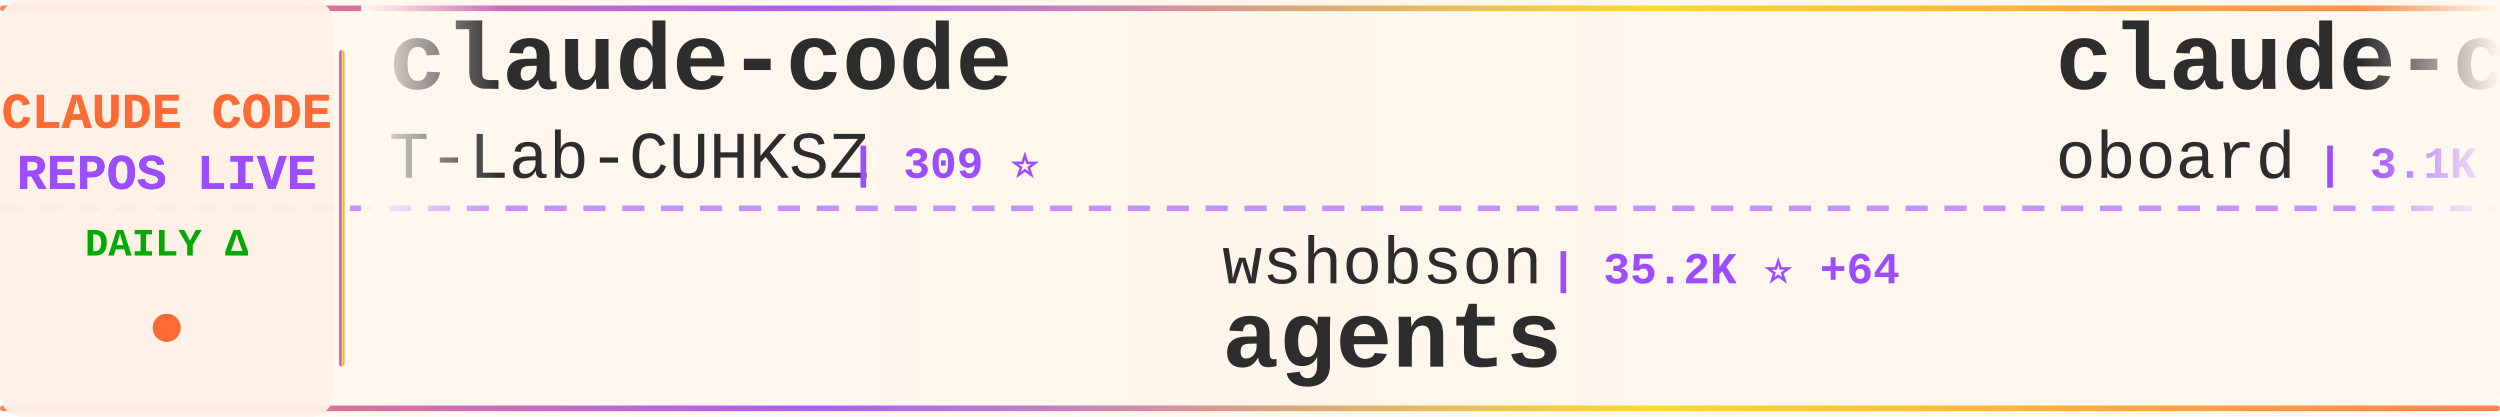
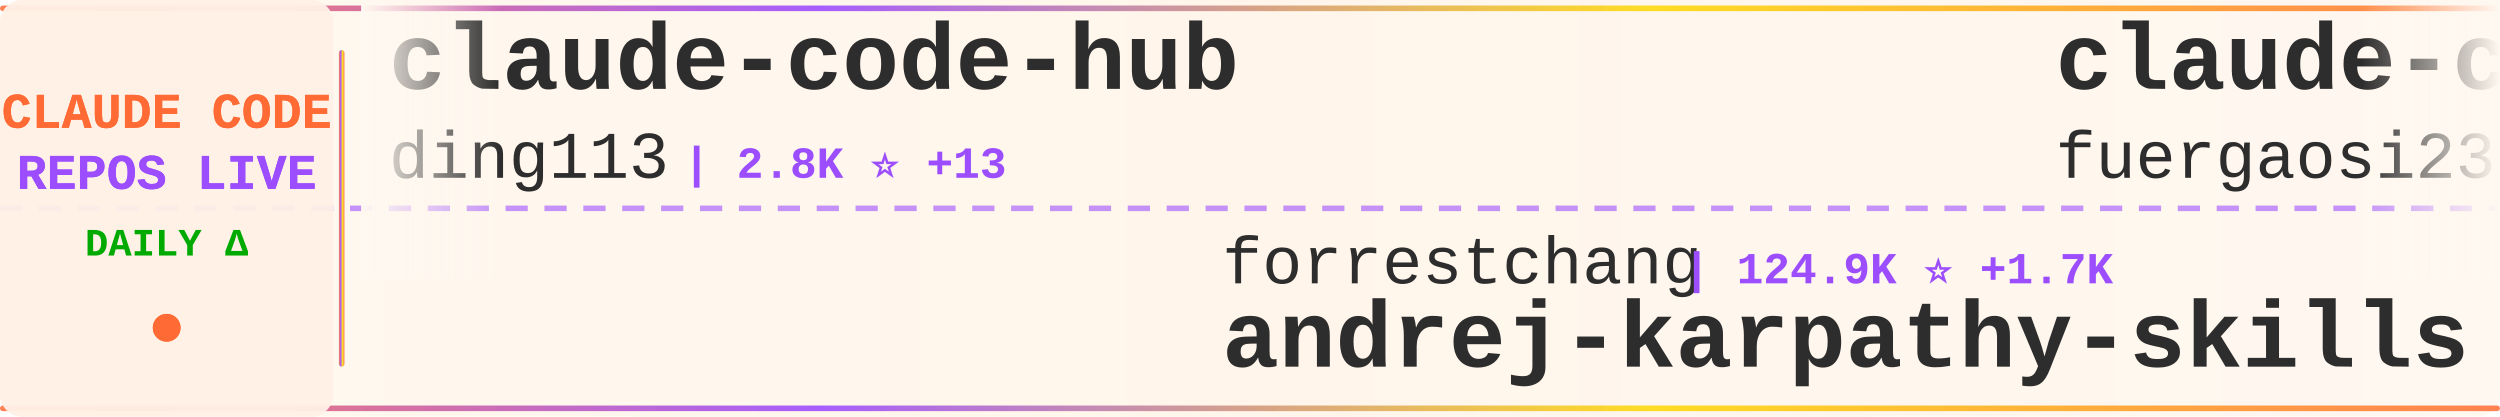
<svg xmlns="http://www.w3.org/2000/svg" width="900" height="150">
  <defs>
    <linearGradient id="tickerBg" x1="0%" y1="0%" x2="100%" y2="0%">
      <stop offset="0%" style="stop-color:#fff8f0;stop-opacity:0.98" />
      <stop offset="50%" style="stop-color:#fff5eb;stop-opacity:1" />
      <stop offset="100%" style="stop-color:#fff8f0;stop-opacity:0.98" />
    </linearGradient>
    <linearGradient id="borderGrad" x1="0%" y1="0%" x2="100%" y2="0%">
      <stop offset="0%" style="stop-color:#FF6B35;stop-opacity:0.85">
        <animate attributeName="stop-opacity" values="0.85;1;0.85" dur="2s" repeatCount="indefinite" />
      </stop>
      <stop offset="33%" style="stop-color:#9C4EFF;stop-opacity:0.9">
        <animate attributeName="stop-opacity" values="0.9;1;0.9" dur="2.2s" repeatCount="indefinite" />
      </stop>
      <stop offset="66%" style="stop-color:#FFD700;stop-opacity:0.85">
        <animate attributeName="stop-opacity" values="0.85;1;0.85" dur="1.8s" repeatCount="indefinite" />
      </stop>
      <stop offset="100%" style="stop-color:#FF6B35;stop-opacity:0.85">
        <animate attributeName="stop-opacity" values="0.85;1;0.85" dur="2s" repeatCount="indefinite" />
      </stop>
    </linearGradient>
    <filter id="textGlow">
      <feGaussianBlur stdDeviation="0.15" result="coloredBlur" />
      <feMerge>
        <feMergeNode in="coloredBlur" />
        <feMergeNode in="SourceGraphic" />
      </feMerge>
    </filter>
    <filter id="metricGlow">
      <feGaussianBlur stdDeviation="0.2" result="coloredBlur" />
      <feMerge>
        <feMergeNode in="coloredBlur" />
        <feMergeNode in="SourceGraphic" />
      </feMerge>
    </filter>
    <linearGradient id="leftFade" x1="0%" y1="0%" x2="100%" y2="0%">
      <stop offset="0%" style="stop-color:#fff8f0;stop-opacity:1" />
      <stop offset="100%" style="stop-color:#fff8f0;stop-opacity:0" />
    </linearGradient>
    <linearGradient id="rightFade" x1="0%" y1="0%" x2="100%" y2="0%">
      <stop offset="0%" style="stop-color:#fff8f0;stop-opacity:0" />
      <stop offset="100%" style="stop-color:#fff8f0;stop-opacity:1" />
    </linearGradient>
  </defs>
  <rect width="900" height="150" fill="url(#tickerBg)" rx="8" />
  <rect x="0" y="2" width="900" height="2" fill="url(#borderGrad)" rx="1" />
  <rect x="0" y="146" width="900" height="2" fill="url(#borderGrad)" rx="1" />
  <line x1="0" y1="75" x2="900" y2="75" stroke="#9C4EFF" stroke-width="2" stroke-dasharray="8 6" opacity="0.6" />
  <rect x="0" y="0" width="120" height="150" fill="#fff0e6" opacity="0.95" rx="8" />
  <text x="60" y="46" font-family="'Courier New', monospace" font-size="18" font-weight="bold" fill="#FF6B35" text-anchor="middle" filter="url(#textGlow)">
    CLAUDE CODE
  </text>
  <text x="60" y="68" font-family="'Courier New', monospace" font-size="18" font-weight="bold" fill="#9C4EFF" text-anchor="middle" filter="url(#textGlow)">
    REPOS LIVE
  </text>
  <text x="60" y="92" font-family="'Courier New', monospace" font-size="14" font-weight="bold" fill="#00aa00" text-anchor="middle">
    DAILY Δ
  </text>
  <circle cx="60" cy="118" r="5" fill="#FF6B35" filter="url(#metricGlow)">
    <animate attributeName="r" values="4;6;4" dur="1.5s" repeatCount="indefinite" />
    <animate attributeName="opacity" values="0.6;1;0.6" dur="1.5s" repeatCount="indefinite" />
  </circle>
  <rect x="122" y="18" width="2" height="114" fill="url(#borderGrad)" rx="1" />
  <clipPath id="tickerClip">
    <rect x="130" y="0" width="770" height="150" />
  </clipPath>
  <g clip-path="url(#tickerClip)">
    <g id="tickerItems">
      <animateTransform attributeName="transform" attributeType="XML" type="translate" from="0 0" to="-3000 0" dur="54s" repeatCount="indefinite" />
      <g transform="translate(0, 0)">
-         <text x="140" y="32" font-family="'Courier New', monospace" font-size="34" font-weight="bold" fill="#2d2d2d">claude-code</text>
-         <text x="140" y="64" font-family="'Courier New', monospace" font-size="24" font-weight="normal" fill="#2d2d2d" opacity="1.0">T-Lab-CUHKSZ</text>
-         <text x="306" y="64" font-family="'Courier New', monospace" font-size="16" font-weight="bold" fill="#9C4EFF"> | 309 ⭐</text>
+         <text x="140" y="32" font-family="'Courier New', monospace" font-size="34" font-weight="bold" fill="#2d2d2d">claude-code-hub</text>
+         <text x="140" y="64" font-family="'Courier New', monospace" font-size="24" font-weight="normal" fill="#2d2d2d" opacity="1.0">ding113</text>
+         <text x="246" y="64" font-family="'Courier New', monospace" font-size="16" font-weight="bold" fill="#9C4EFF"> | 2.8K ⭐ +13</text>
      </g>
      <g transform="translate(300, 0)">
-         <text x="140" y="102" font-family="'Courier New', monospace" font-size="24" font-weight="normal" fill="#2d2d2d" opacity="1.0">wshobson</text>
-         <text x="258" y="102" font-family="'Courier New', monospace" font-size="16" font-weight="bold" fill="#9C4EFF"> | 35.2K ⭐ +64</text>
-         <text x="140" y="132" font-family="'Courier New', monospace" font-size="34" font-weight="bold" fill="#2d2d2d">agents</text>
+         <text x="140" y="102" font-family="'Courier New', monospace" font-size="24" font-weight="normal" fill="#2d2d2d" opacity="1.0">forrestchang</text>
+         <text x="306" y="102" font-family="'Courier New', monospace" font-size="16" font-weight="bold" fill="#9C4EFF"> | 124.9K ⭐ +1.7K</text>
+         <text x="140" y="132" font-family="'Courier New', monospace" font-size="34" font-weight="bold" fill="#2d2d2d">andrej-karpathy-skills</text>
      </g>
      <g transform="translate(600, 0)">
-         <text x="140" y="32" font-family="'Courier New', monospace" font-size="34" font-weight="bold" fill="#2d2d2d">claude-code-rev</text>
-         <text x="140" y="64" font-family="'Courier New', monospace" font-size="24" font-weight="normal" fill="#2d2d2d" opacity="1.0">oboard</text>
-         <text x="234" y="64" font-family="'Courier New', monospace" font-size="16" font-weight="bold" fill="#9C4EFF"> | 3.1K ⭐ +5</text>
+         <text x="140" y="32" font-family="'Courier New', monospace" font-size="34" font-weight="bold" fill="#2d2d2d">claude-code-proxy</text>
+         <text x="140" y="64" font-family="'Courier New', monospace" font-size="24" font-weight="normal" fill="#2d2d2d" opacity="1.0">fuergaosi233</text>
+         <text x="306" y="64" font-family="'Courier New', monospace" font-size="16" font-weight="bold" fill="#9C4EFF"> | 2.6K ⭐ +4</text>
      </g>
      <g transform="translate(900, 0)">
-         <text x="140" y="102" font-family="'Courier New', monospace" font-size="24" font-weight="normal" fill="#2d2d2d" opacity="1.0">andrew-kramer-inno</text>
-         <text x="378" y="102" font-family="'Courier New', monospace" font-size="16" font-weight="bold" fill="#9C4EFF"> | 587 ⭐</text>
-         <text x="140" y="132" font-family="'Courier New', monospace" font-size="34" font-weight="bold" fill="#2d2d2d">claude-code-source-build</text>
+         <text x="140" y="102" font-family="'Courier New', monospace" font-size="24" font-weight="normal" fill="#2d2d2d" opacity="1.0">edmund-io</text>
+         <text x="270" y="102" font-family="'Courier New', monospace" font-size="16" font-weight="bold" fill="#9C4EFF"> | 1.4K ⭐ +2</text>
+         <text x="140" y="132" font-family="'Courier New', monospace" font-size="34" font-weight="bold" fill="#2d2d2d">edmunds-claude-code</text>
      </g>
      <g transform="translate(1200, 0)">
-         <text x="140" y="32" font-family="'Courier New', monospace" font-size="34" font-weight="bold" fill="#2d2d2d">my-claude-code-setup</text>
-         <text x="140" y="64" font-family="'Courier New', monospace" font-size="24" font-weight="normal" fill="#2d2d2d" opacity="1.0">centminmod</text>
-         <text x="282" y="64" font-family="'Courier New', monospace" font-size="16" font-weight="bold" fill="#9C4EFF"> | 2.3K ⭐ +3</text>
+         <text x="140" y="32" font-family="'Courier New', monospace" font-size="34" font-weight="bold" fill="#2d2d2d">claude-code-telegram</text>
+         <text x="140" y="64" font-family="'Courier New', monospace" font-size="24" font-weight="normal" fill="#2d2d2d" opacity="1.0">RichardAtCT</text>
+         <text x="294" y="64" font-family="'Courier New', monospace" font-size="16" font-weight="bold" fill="#9C4EFF"> | 2.6K ⭐ +8</text>
      </g>
      <g transform="translate(1500, 0)">
-         <text x="140" y="102" font-family="'Courier New', monospace" font-size="24" font-weight="normal" fill="#2d2d2d" opacity="1.0">anthropics</text>
-         <text x="282" y="102" font-family="'Courier New', monospace" font-size="16" font-weight="bold" fill="#9C4EFF"> | 818 ⭐</text>
-         <text x="140" y="132" font-family="'Courier New', monospace" font-size="34" font-weight="bold" fill="#2d2d2d">claude-code-base-action</text>
+         <text x="140" y="102" font-family="'Courier New', monospace" font-size="24" font-weight="normal" fill="#2d2d2d" opacity="1.0">chauncygu</text>
+         <text x="270" y="102" font-family="'Courier New', monospace" font-size="16" font-weight="bold" fill="#9C4EFF"> | 2.4K ⭐ +3</text>
+         <text x="140" y="132" font-family="'Courier New', monospace" font-size="34" font-weight="bold" fill="#2d2d2d">collection-claude-code-s...</text>
      </g>
      <g transform="translate(1800, 0)">
-         <text x="140" y="32" font-family="'Courier New', monospace" font-size="34" font-weight="bold" fill="#2d2d2d">claude-skills</text>
-         <text x="140" y="64" font-family="'Courier New', monospace" font-size="24" font-weight="normal" fill="#2d2d2d" opacity="1.0">alirezarezvani</text>
-         <text x="330" y="64" font-family="'Courier New', monospace" font-size="16" font-weight="bold" fill="#9C4EFF"> | 14.4K ⭐ +117</text>
+         <text x="140" y="32" font-family="'Courier New', monospace" font-size="34" font-weight="bold" fill="#2d2d2d">claude-code-my-workflow</text>
+         <text x="140" y="64" font-family="'Courier New', monospace" font-size="24" font-weight="normal" fill="#2d2d2d" opacity="1.0">pedrohcgs</text>
+         <text x="270" y="64" font-family="'Courier New', monospace" font-size="16" font-weight="bold" fill="#9C4EFF"> | 1.1K ⭐ +10</text>
      </g>
      <g transform="translate(2100, 0)">
-         <text x="140" y="102" font-family="'Courier New', monospace" font-size="24" font-weight="normal" fill="#2d2d2d" opacity="1.0">SeemSeam</text>
-         <text x="258" y="102" font-family="'Courier New', monospace" font-size="16" font-weight="bold" fill="#9C4EFF"> | 2.5K ⭐ +12</text>
-         <text x="140" y="132" font-family="'Courier New', monospace" font-size="34" font-weight="bold" fill="#2d2d2d">claude_codex_bridge</text>
+         <text x="140" y="102" font-family="'Courier New', monospace" font-size="24" font-weight="normal" fill="#2d2d2d" opacity="1.0">ChrisWiles</text>
+         <text x="282" y="102" font-family="'Courier New', monospace" font-size="16" font-weight="bold" fill="#9C4EFF"> | 5.9K ⭐</text>
+         <text x="140" y="132" font-family="'Courier New', monospace" font-size="34" font-weight="bold" fill="#2d2d2d">claude-code-showcase</text>
      </g>
      <g transform="translate(2400, 0)">
-         <text x="140" y="32" font-family="'Courier New', monospace" font-size="34" font-weight="bold" fill="#2d2d2d">claude-code-sourcemap</text>
-         <text x="140" y="64" font-family="'Courier New', monospace" font-size="24" font-weight="normal" fill="#2d2d2d" opacity="1.0">ChinaSiro</text>
-         <text x="270" y="64" font-family="'Courier New', monospace" font-size="16" font-weight="bold" fill="#9C4EFF"> | 9.2K ⭐ +13</text>
+         <text x="140" y="32" font-family="'Courier New', monospace" font-size="34" font-weight="bold" fill="#2d2d2d">claude-code-rust</text>
+         <text x="140" y="64" font-family="'Courier New', monospace" font-size="24" font-weight="normal" fill="#2d2d2d" opacity="1.0">lorryjovens-hub</text>
+         <text x="342" y="64" font-family="'Courier New', monospace" font-size="16" font-weight="bold" fill="#9C4EFF"> | 1.6K ⭐ +8</text>
      </g>
      <g transform="translate(2700, 0)">
-         <text x="140" y="102" font-family="'Courier New', monospace" font-size="24" font-weight="normal" fill="#2d2d2d" opacity="1.0">mehmoodosman</text>
-         <text x="306" y="102" font-family="'Courier New', monospace" font-size="16" font-weight="bold" fill="#9C4EFF"> | 169 ⭐</text>
-         <text x="140" y="132" font-family="'Courier New', monospace" font-size="34" font-weight="bold" fill="#2d2d2d">claude-code</text>
+         <text x="140" y="102" font-family="'Courier New', monospace" font-size="24" font-weight="normal" fill="#2d2d2d" opacity="1.0">Maciek-roboblog</text>
+         <text x="342" y="102" font-family="'Courier New', monospace" font-size="16" font-weight="bold" fill="#9C4EFF"> | 8.0K ⭐ +6</text>
+         <text x="140" y="132" font-family="'Courier New', monospace" font-size="34" font-weight="bold" fill="#2d2d2d">Claude-Code-Usage-Monito...</text>
      </g>
      <g transform="translate(3000, 0)">
-         <text x="140" y="32" font-family="'Courier New', monospace" font-size="34" font-weight="bold" fill="#2d2d2d">claude-code</text>
-         <text x="140" y="64" font-family="'Courier New', monospace" font-size="24" font-weight="normal" fill="#2d2d2d" opacity="1.0">T-Lab-CUHKSZ</text>
-         <text x="306" y="64" font-family="'Courier New', monospace" font-size="16" font-weight="bold" fill="#9C4EFF"> | 309 ⭐</text>
+         <text x="140" y="32" font-family="'Courier New', monospace" font-size="34" font-weight="bold" fill="#2d2d2d">claude-code-hub</text>
+         <text x="140" y="64" font-family="'Courier New', monospace" font-size="24" font-weight="normal" fill="#2d2d2d" opacity="1.0">ding113</text>
+         <text x="246" y="64" font-family="'Courier New', monospace" font-size="16" font-weight="bold" fill="#9C4EFF"> | 2.8K ⭐ +13</text>
      </g>
      <g transform="translate(3300, 0)">
-         <text x="140" y="102" font-family="'Courier New', monospace" font-size="24" font-weight="normal" fill="#2d2d2d" opacity="1.0">wshobson</text>
-         <text x="258" y="102" font-family="'Courier New', monospace" font-size="16" font-weight="bold" fill="#9C4EFF"> | 35.2K ⭐ +64</text>
-         <text x="140" y="132" font-family="'Courier New', monospace" font-size="34" font-weight="bold" fill="#2d2d2d">agents</text>
+         <text x="140" y="102" font-family="'Courier New', monospace" font-size="24" font-weight="normal" fill="#2d2d2d" opacity="1.0">forrestchang</text>
+         <text x="306" y="102" font-family="'Courier New', monospace" font-size="16" font-weight="bold" fill="#9C4EFF"> | 124.9K ⭐ +1.7K</text>
+         <text x="140" y="132" font-family="'Courier New', monospace" font-size="34" font-weight="bold" fill="#2d2d2d">andrej-karpathy-skills</text>
      </g>
      <g transform="translate(3600, 0)">
-         <text x="140" y="32" font-family="'Courier New', monospace" font-size="34" font-weight="bold" fill="#2d2d2d">claude-code-rev</text>
-         <text x="140" y="64" font-family="'Courier New', monospace" font-size="24" font-weight="normal" fill="#2d2d2d" opacity="1.0">oboard</text>
-         <text x="234" y="64" font-family="'Courier New', monospace" font-size="16" font-weight="bold" fill="#9C4EFF"> | 3.1K ⭐ +5</text>
+         <text x="140" y="32" font-family="'Courier New', monospace" font-size="34" font-weight="bold" fill="#2d2d2d">claude-code-proxy</text>
+         <text x="140" y="64" font-family="'Courier New', monospace" font-size="24" font-weight="normal" fill="#2d2d2d" opacity="1.0">fuergaosi233</text>
+         <text x="306" y="64" font-family="'Courier New', monospace" font-size="16" font-weight="bold" fill="#9C4EFF"> | 2.6K ⭐ +4</text>
      </g>
      <g transform="translate(3900, 0)">
-         <text x="140" y="102" font-family="'Courier New', monospace" font-size="24" font-weight="normal" fill="#2d2d2d" opacity="1.0">andrew-kramer-inno</text>
-         <text x="378" y="102" font-family="'Courier New', monospace" font-size="16" font-weight="bold" fill="#9C4EFF"> | 587 ⭐</text>
-         <text x="140" y="132" font-family="'Courier New', monospace" font-size="34" font-weight="bold" fill="#2d2d2d">claude-code-source-build</text>
+         <text x="140" y="102" font-family="'Courier New', monospace" font-size="24" font-weight="normal" fill="#2d2d2d" opacity="1.0">edmund-io</text>
+         <text x="270" y="102" font-family="'Courier New', monospace" font-size="16" font-weight="bold" fill="#9C4EFF"> | 1.4K ⭐ +2</text>
+         <text x="140" y="132" font-family="'Courier New', monospace" font-size="34" font-weight="bold" fill="#2d2d2d">edmunds-claude-code</text>
      </g>
    </g>
  </g>
  <rect x="130" y="0" width="50" height="100" fill="url(#leftFade)" />
  <rect x="850" y="0" width="50" height="100" fill="url(#rightFade)" />
</svg>
